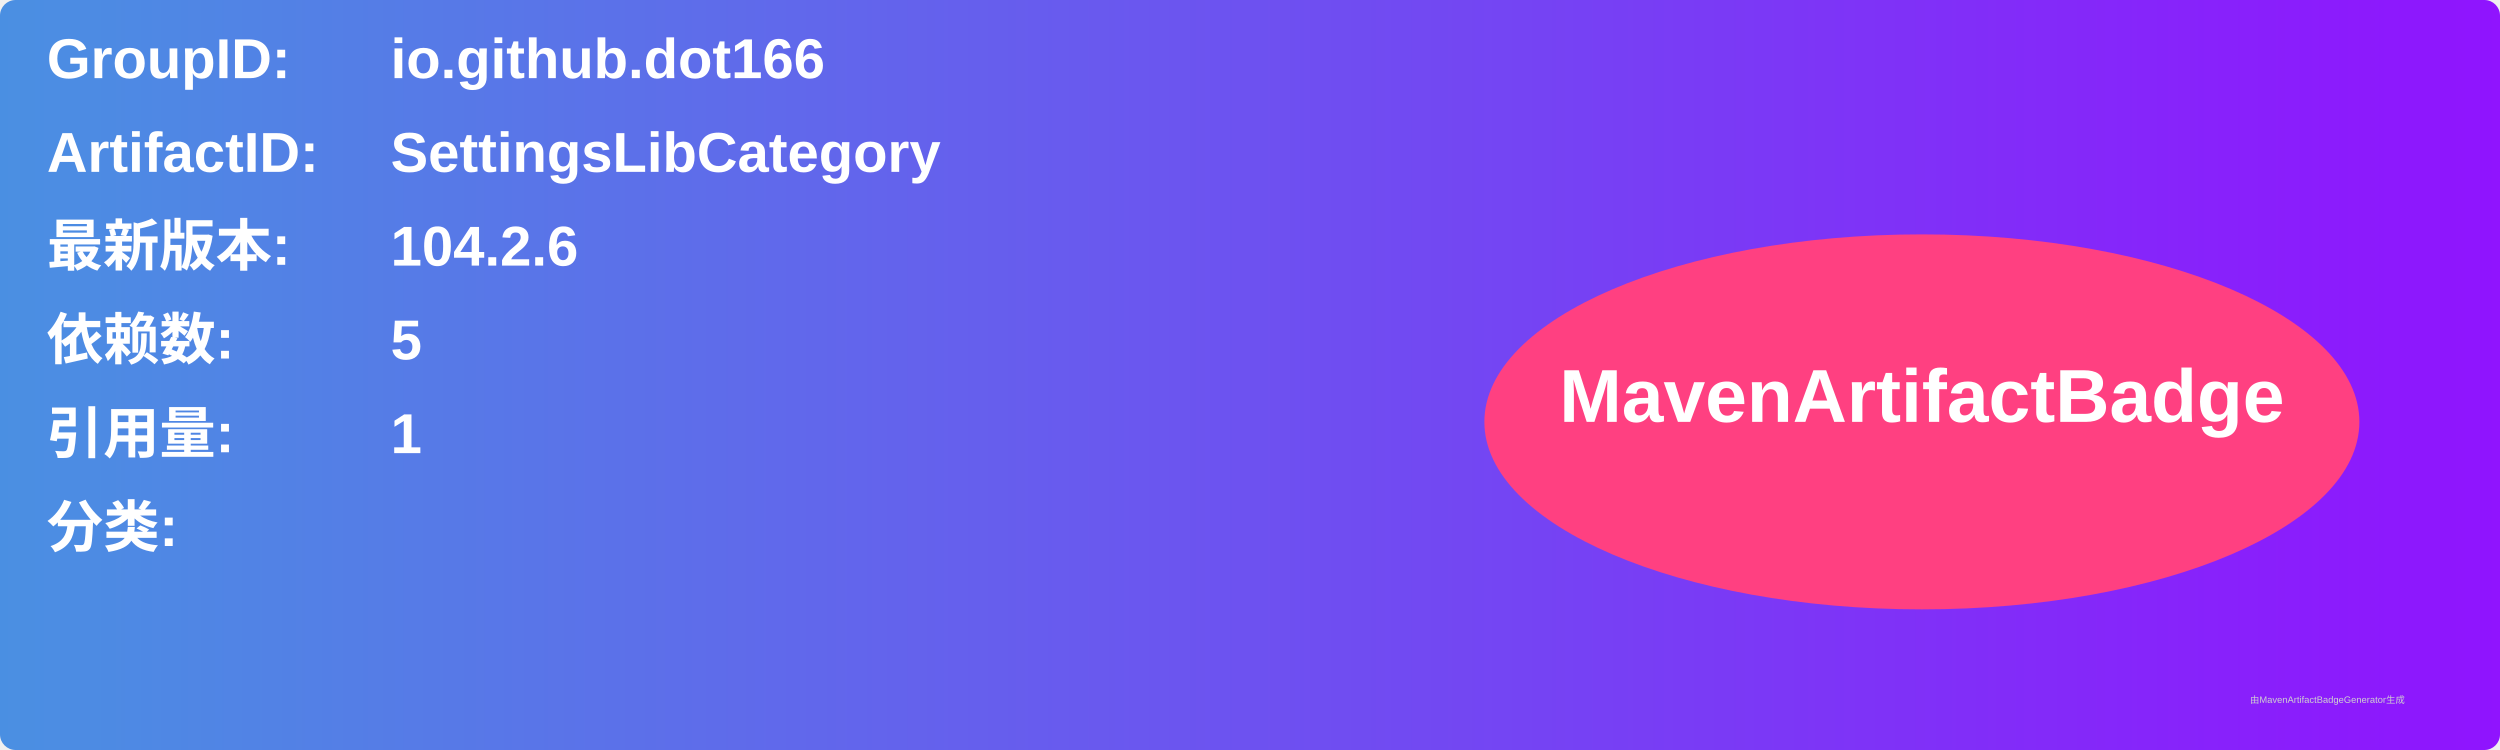
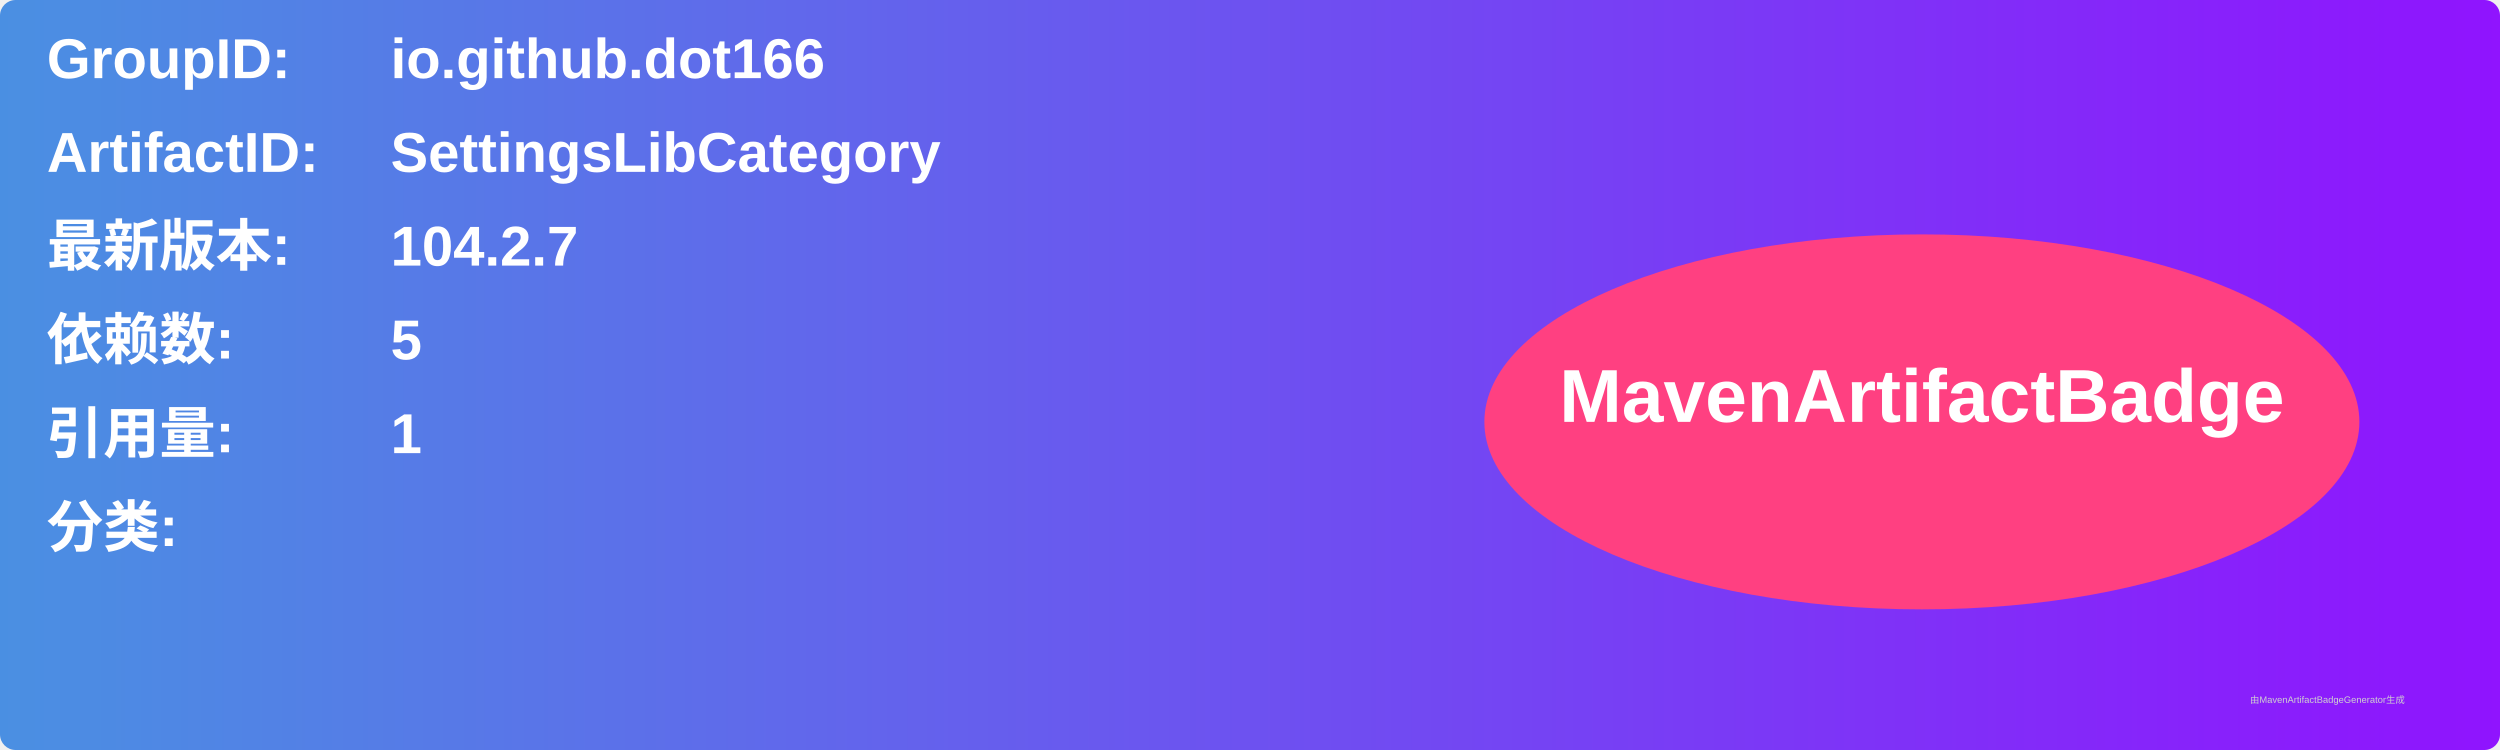
<svg xmlns="http://www.w3.org/2000/svg" width="800" height="240" viewBox="0 0 800 240">
  <linearGradient id="grad" x1="0%" y1="0%" x2="100%" y2="0%">
    <stop offset="0%" stop-color="#4a90e2" />
    <stop offset="100%" stop-color="#9013fe" />
  </linearGradient>
  <rect width="100%" height="100%" rx="5" ry="5" fill="url(#grad)" />
  <g transform="translate(15, 15)">
    <text x="0" y="10" font-family="Arial" font-size="18" fill="white" font-weight="bold" width="260">GroupID:</text>
    <text x="110" y="10" font-family="Arial" font-size="18" fill="white" font-weight="bold" width="460">io.github.dot166</text>
    <text x="0" y="40" font-family="Arial" font-size="18" fill="white" font-weight="bold" width="260">ArtifactID:</text>
    <text x="110" y="40" font-family="Arial" font-size="18" fill="white" font-weight="bold" width="460">SettingsLibCategory</text>
    <text x="0" y="70" font-family="Arial" font-size="18" fill="white" font-weight="bold">最新版本:</text>
    <text x="110" y="70" font-family="Arial" font-size="18" fill="white" font-weight="bold">
-       <tspan font-weight="bold">104.2.6</tspan>
+       <tspan font-weight="bold">104.2.7</tspan>
    </text>
    <text x="0" y="100" font-family="Arial" font-size="18" fill="white" font-weight="bold">依赖数: </text>
    <text x="110" y="100" font-family="Arial" font-size="18" fill="white">
      <tspan font-weight="bold">5</tspan>
    </text>
    <text x="0" y="130" font-family="Arial" font-size="18" fill="white" font-weight="bold">引用量: </text>
    <text x="110" y="130" font-family="Arial" font-size="18" fill="white">
      <tspan font-weight="bold">1</tspan>
    </text>
    <text x="0" y="160" font-family="Arial" font-size="18" fill="white" font-weight="bold">分类:</text>
    <text x="10" y="190" font-family="Arial" font-size="10" fill="white">
      <tspan font-weight="bold" />
    </text>
    <ellipse cx="600" cy="120" rx="140" ry="60" fill="#ff4081" />
    <text x="600" y="120" text-anchor="middle" font-family="Arial" font-size="24" fill="white" font-weight="bold">MavenArtifactBadge</text>
  </g>
  <text x="720" y="225" font-family="Arial" font-size="3" fill="#d0d0d0">由MavenArtifactBadgeGenerator生成</text>
</svg>
